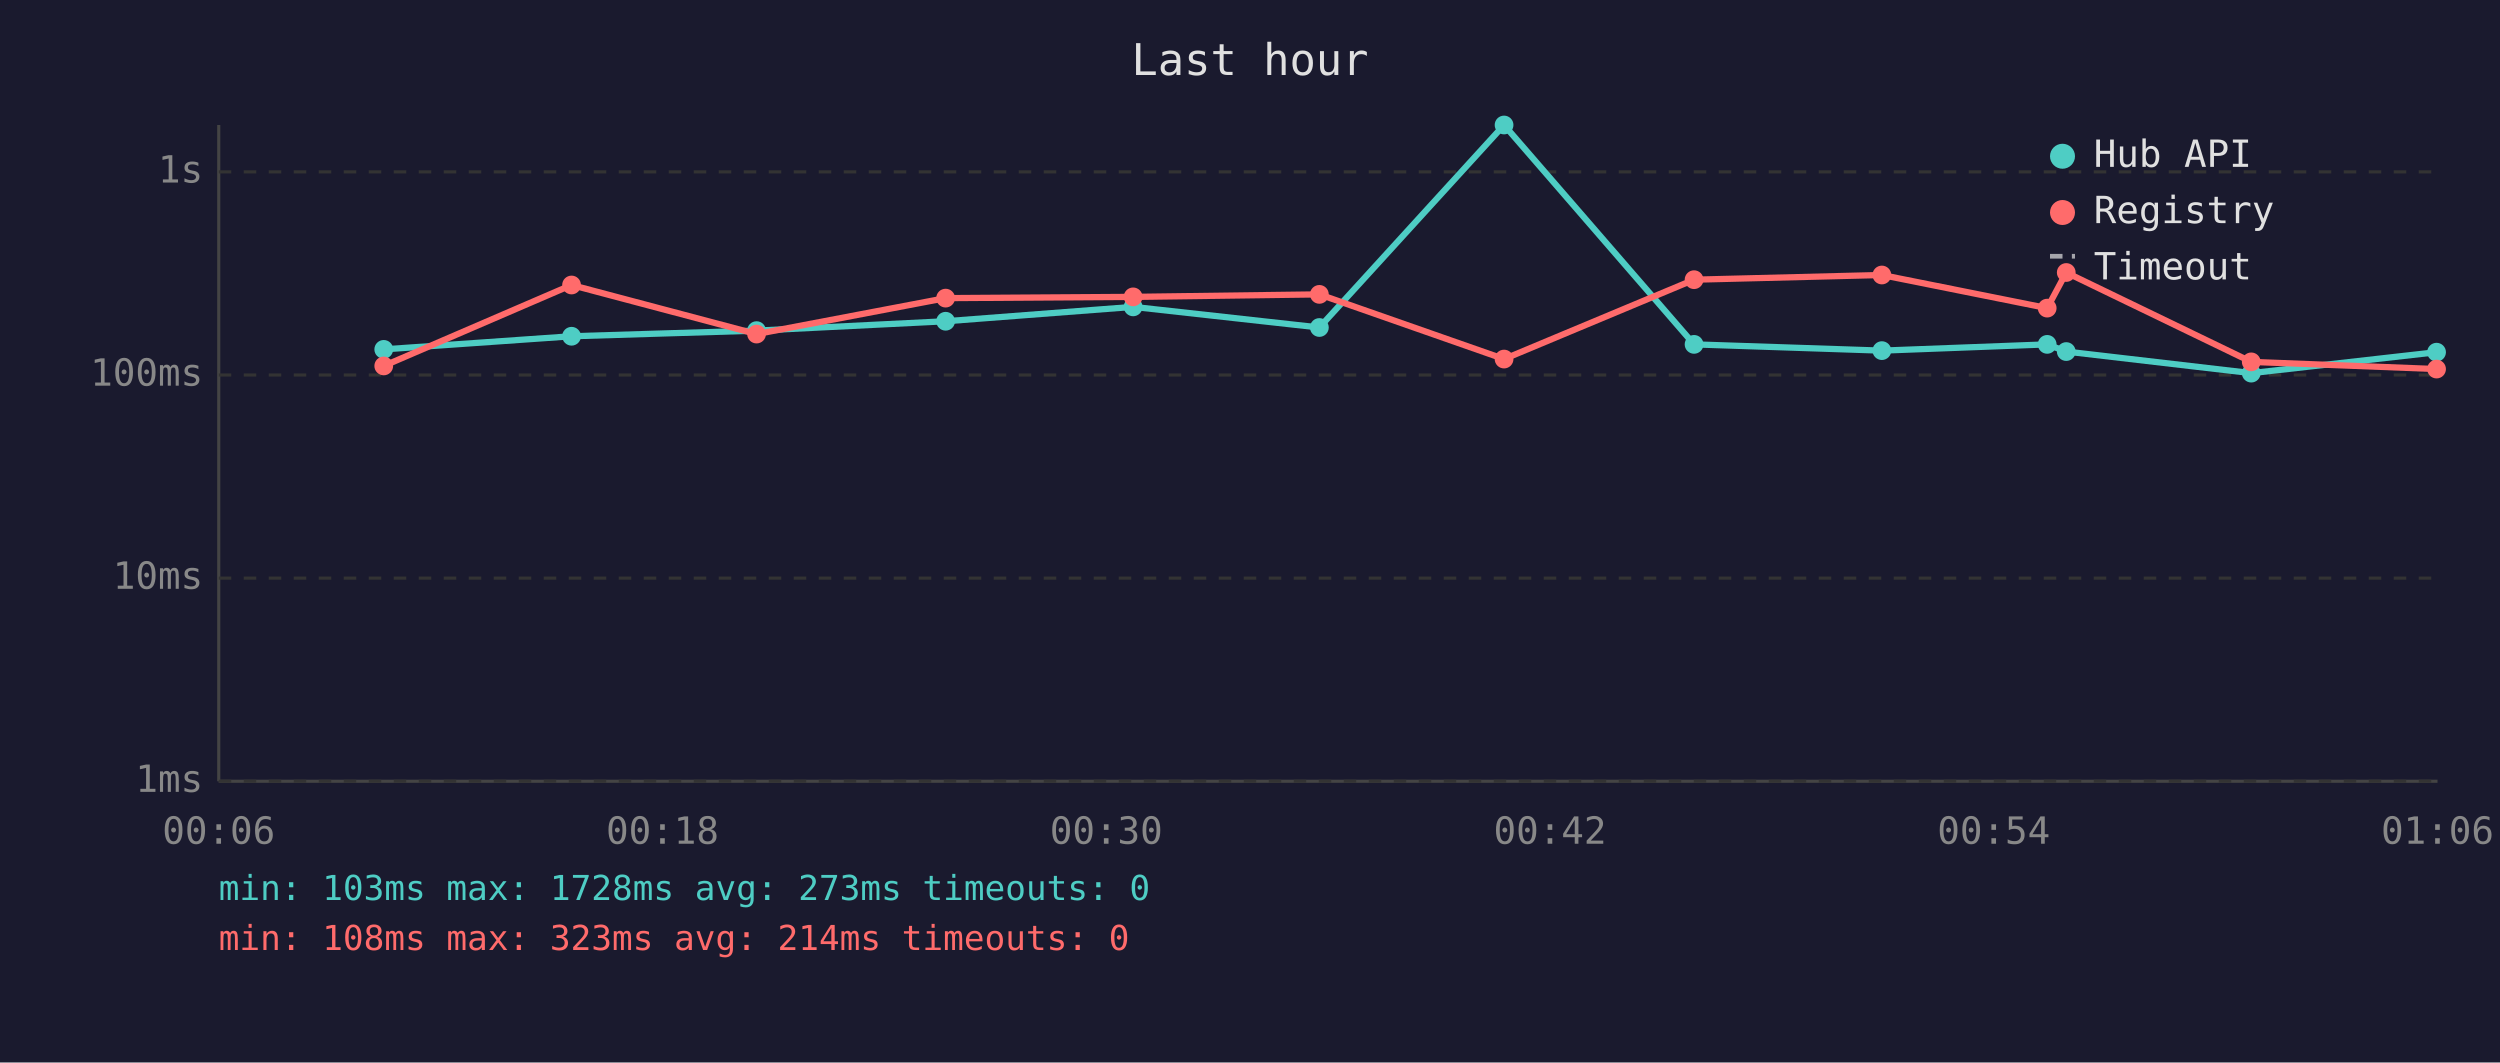
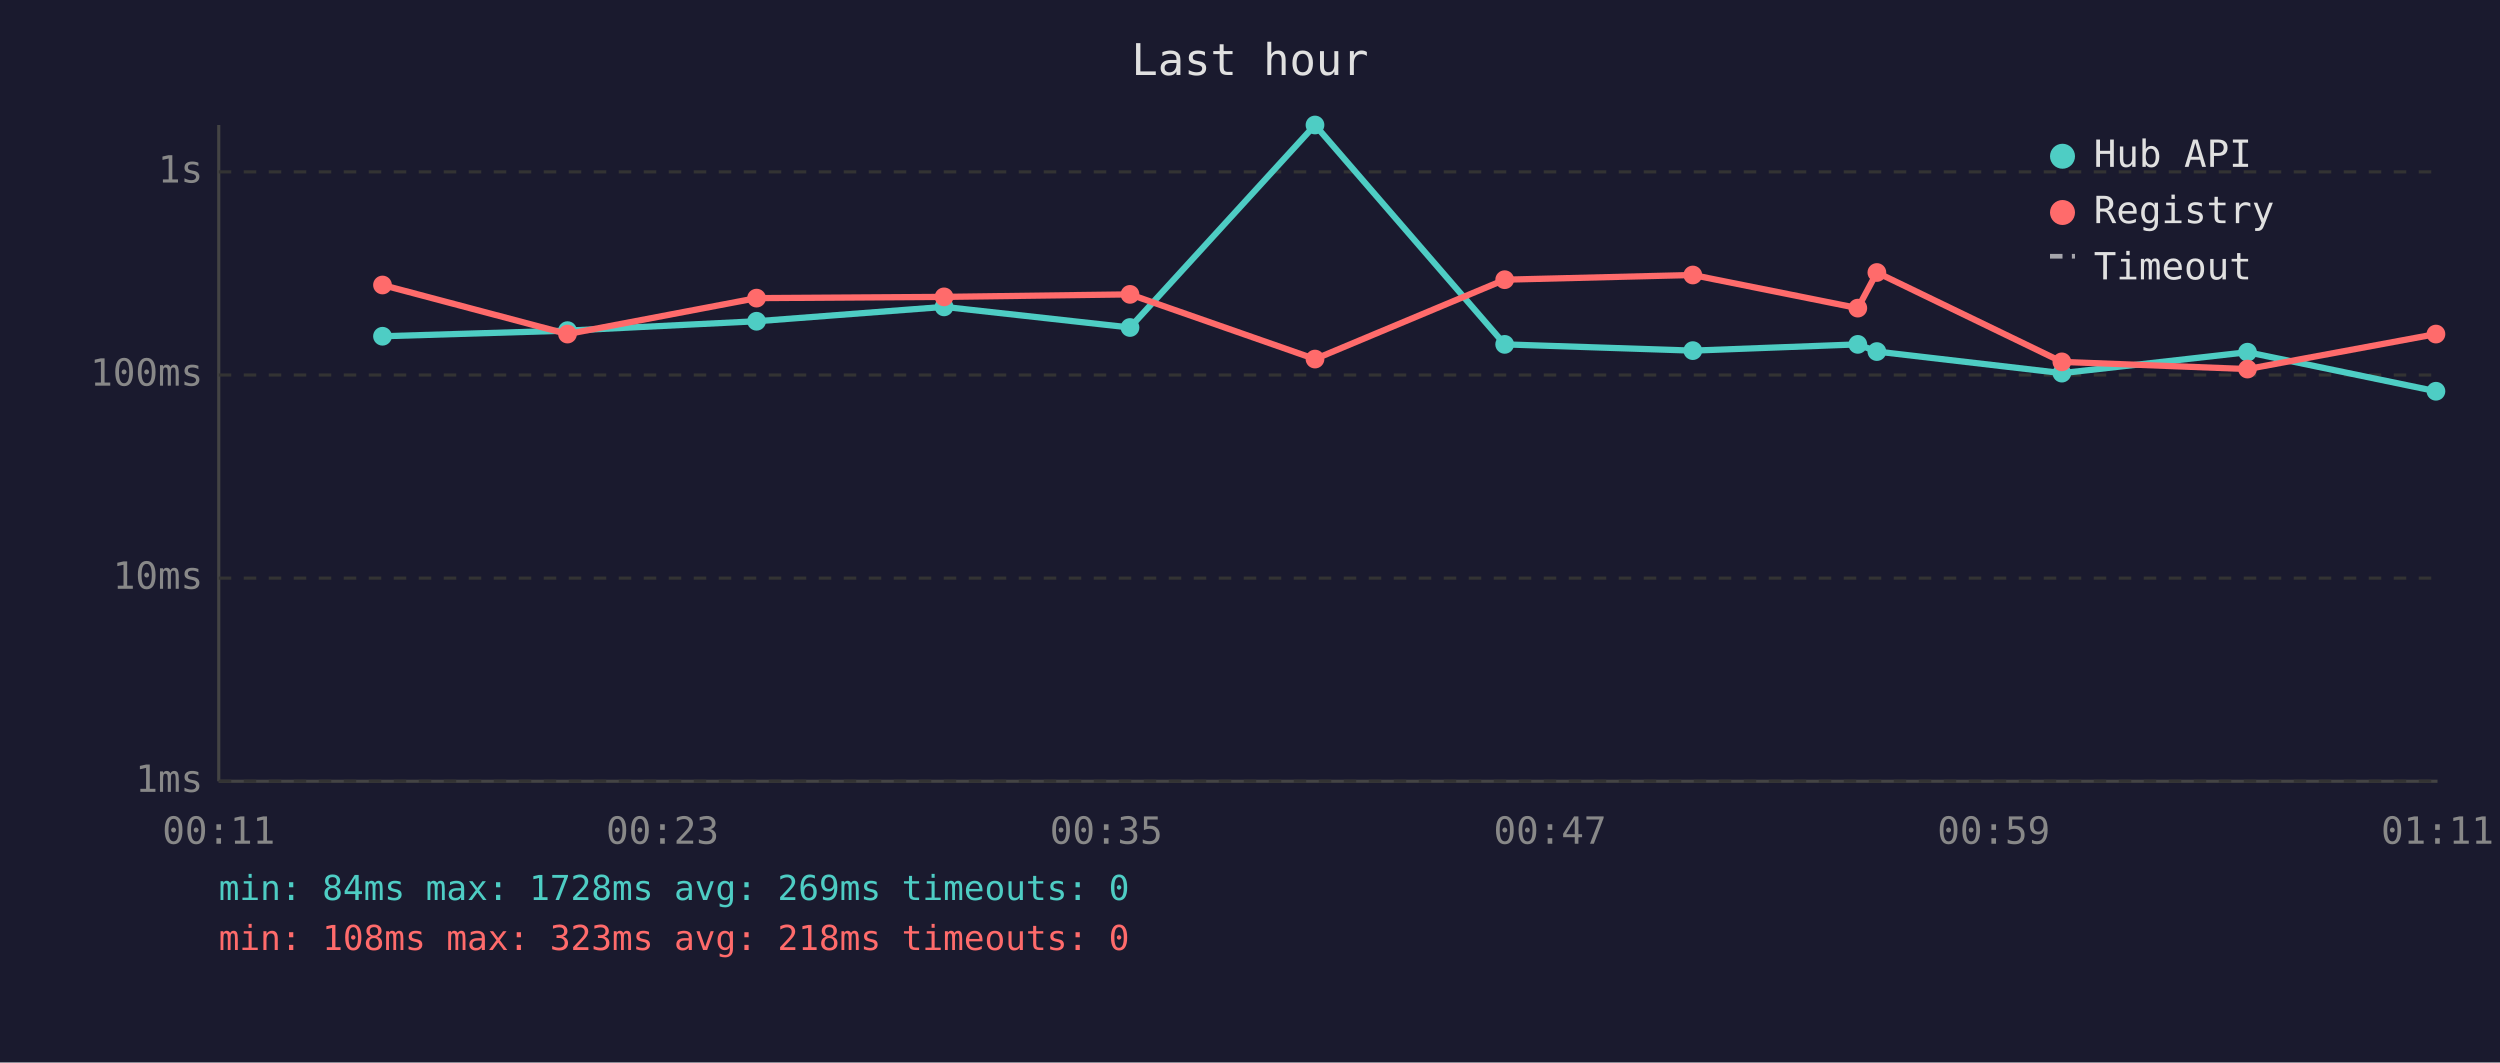
<svg xmlns="http://www.w3.org/2000/svg" viewBox="0 0 800 340" font-family="monospace" font-size="12">
  <rect width="800" height="340" fill="#1a1a2e" />
  <text x="400" y="24" fill="#e0e0e0" font-size="14" text-anchor="middle">Last hour</text>
  <line x1="70" y1="40" x2="70" y2="250" stroke="#444" stroke-width="1" />
  <line x1="70" y1="250" x2="780" y2="250" stroke="#444" stroke-width="1" />
  <line x1="70" y1="250" x2="780" y2="250" stroke="#333" stroke-width="1" stroke-dasharray="4" />
  <text x="65" y="250" fill="#888" text-anchor="end" dominant-baseline="middle">1ms</text>
  <line x1="70" y1="185" x2="780" y2="185" stroke="#333" stroke-width="1" stroke-dasharray="4" />
  <text x="65" y="185" fill="#888" text-anchor="end" dominant-baseline="middle">10ms</text>
  <line x1="70" y1="120" x2="780" y2="120" stroke="#333" stroke-width="1" stroke-dasharray="4" />
  <text x="65" y="120" fill="#888" text-anchor="end" dominant-baseline="middle">100ms</text>
  <line x1="70" y1="55" x2="780" y2="55" stroke="#333" stroke-width="1" stroke-dasharray="4" />
  <text x="65" y="55" fill="#888" text-anchor="end" dominant-baseline="middle">1s</text>
-   <text x="70" y="270" fill="#888" text-anchor="middle">00:06</text>
-   <text x="212" y="270" fill="#888" text-anchor="middle">00:18</text>
-   <text x="354" y="270" fill="#888" text-anchor="middle">00:30</text>
-   <text x="496" y="270" fill="#888" text-anchor="middle">00:42</text>
-   <text x="638" y="270" fill="#888" text-anchor="middle">00:54</text>
-   <text x="780" y="270" fill="#888" text-anchor="middle">01:06</text>
-   <polyline points="122.8,111.8 182.9,107.6 242.1,105.8 302.6,102.8 362.6,98.2 422.2,104.8 481.3,40.0 542.1,110.2 602.2,112.2 655.1,110.2 661.2,112.5 720.4,119.4 779.7,112.7" fill="none" stroke="#4ecdc4" stroke-width="2" opacity="1" />
-   <circle cx="122.8" cy="111.8" r="3" fill="#4ecdc4" />
-   <circle cx="182.9" cy="107.6" r="3" fill="#4ecdc4" />
-   <circle cx="242.1" cy="105.8" r="3" fill="#4ecdc4" />
-   <circle cx="302.6" cy="102.8" r="3" fill="#4ecdc4" />
-   <circle cx="362.6" cy="98.2" r="3" fill="#4ecdc4" />
-   <circle cx="422.2" cy="104.8" r="3" fill="#4ecdc4" />
-   <circle cx="481.3" cy="40.0" r="3" fill="#4ecdc4" />
-   <circle cx="542.1" cy="110.2" r="3" fill="#4ecdc4" />
-   <circle cx="602.2" cy="112.2" r="3" fill="#4ecdc4" />
-   <circle cx="655.1" cy="110.2" r="3" fill="#4ecdc4" />
-   <circle cx="661.2" cy="112.5" r="3" fill="#4ecdc4" />
-   <circle cx="720.4" cy="119.4" r="3" fill="#4ecdc4" />
-   <circle cx="779.7" cy="112.7" r="3" fill="#4ecdc4" />
-   <polyline points="122.8,117.1 182.9,91.2 242.1,106.9 302.6,95.4 362.6,95.0 422.2,94.2 481.3,114.9 542.1,89.5 602.2,88.0 655.1,98.6 661.2,87.2 720.4,115.8 779.7,118.1" fill="none" stroke="#ff6b6b" stroke-width="2" opacity="1" />
-   <circle cx="122.8" cy="117.1" r="3" fill="#ff6b6b" />
-   <circle cx="182.9" cy="91.2" r="3" fill="#ff6b6b" />
-   <circle cx="242.1" cy="106.9" r="3" fill="#ff6b6b" />
-   <circle cx="302.6" cy="95.4" r="3" fill="#ff6b6b" />
-   <circle cx="362.6" cy="95.0" r="3" fill="#ff6b6b" />
-   <circle cx="422.2" cy="94.2" r="3" fill="#ff6b6b" />
-   <circle cx="481.3" cy="114.9" r="3" fill="#ff6b6b" />
-   <circle cx="542.1" cy="89.5" r="3" fill="#ff6b6b" />
-   <circle cx="602.2" cy="88.0" r="3" fill="#ff6b6b" />
-   <circle cx="655.1" cy="98.6" r="3" fill="#ff6b6b" />
-   <circle cx="661.2" cy="87.2" r="3" fill="#ff6b6b" />
-   <circle cx="720.4" cy="115.8" r="3" fill="#ff6b6b" />
-   <circle cx="779.7" cy="118.1" r="3" fill="#ff6b6b" />
+   <text x="70" y="270" fill="#888" text-anchor="middle">00:11</text>
+   <text x="212" y="270" fill="#888" text-anchor="middle">00:23</text>
+   <text x="354" y="270" fill="#888" text-anchor="middle">00:35</text>
+   <text x="496" y="270" fill="#888" text-anchor="middle">00:47</text>
+   <text x="638" y="270" fill="#888" text-anchor="middle">00:59</text>
+   <text x="780" y="270" fill="#888" text-anchor="middle">01:11</text>
+   <polyline points="122.4,107.6 181.6,105.8 242.1,102.8 302.1,98.2 361.6,104.8 420.8,40.0 481.5,110.2 541.7,112.2 594.5,110.2 600.6,112.5 659.8,119.4 719.2,112.7 779.5,125.2" fill="none" stroke="#4ecdc4" stroke-width="2" opacity="1" />
+   <circle cx="122.4" cy="107.6" r="3" fill="#4ecdc4" />
+   <circle cx="181.6" cy="105.8" r="3" fill="#4ecdc4" />
+   <circle cx="242.1" cy="102.8" r="3" fill="#4ecdc4" />
+   <circle cx="302.1" cy="98.2" r="3" fill="#4ecdc4" />
+   <circle cx="361.6" cy="104.8" r="3" fill="#4ecdc4" />
+   <circle cx="420.8" cy="40.0" r="3" fill="#4ecdc4" />
+   <circle cx="481.5" cy="110.2" r="3" fill="#4ecdc4" />
+   <circle cx="541.7" cy="112.2" r="3" fill="#4ecdc4" />
+   <circle cx="594.5" cy="110.2" r="3" fill="#4ecdc4" />
+   <circle cx="600.6" cy="112.5" r="3" fill="#4ecdc4" />
+   <circle cx="659.8" cy="119.4" r="3" fill="#4ecdc4" />
+   <circle cx="719.2" cy="112.7" r="3" fill="#4ecdc4" />
+   <circle cx="779.5" cy="125.2" r="3" fill="#4ecdc4" />
+   <polyline points="122.4,91.2 181.6,106.9 242.1,95.4 302.1,95.0 361.6,94.2 420.8,114.9 481.5,89.5 541.7,88.0 594.5,98.6 600.6,87.2 659.8,115.8 719.2,118.1 779.5,106.9" fill="none" stroke="#ff6b6b" stroke-width="2" opacity="1" />
+   <circle cx="122.4" cy="91.2" r="3" fill="#ff6b6b" />
+   <circle cx="181.6" cy="106.9" r="3" fill="#ff6b6b" />
+   <circle cx="242.1" cy="95.4" r="3" fill="#ff6b6b" />
+   <circle cx="302.1" cy="95.0" r="3" fill="#ff6b6b" />
+   <circle cx="361.6" cy="94.2" r="3" fill="#ff6b6b" />
+   <circle cx="420.8" cy="114.9" r="3" fill="#ff6b6b" />
+   <circle cx="481.5" cy="89.5" r="3" fill="#ff6b6b" />
+   <circle cx="541.7" cy="88.0" r="3" fill="#ff6b6b" />
+   <circle cx="594.5" cy="98.6" r="3" fill="#ff6b6b" />
+   <circle cx="600.6" cy="87.2" r="3" fill="#ff6b6b" />
+   <circle cx="659.8" cy="115.8" r="3" fill="#ff6b6b" />
+   <circle cx="719.2" cy="118.1" r="3" fill="#ff6b6b" />
+   <circle cx="779.5" cy="106.9" r="3" fill="#ff6b6b" />
  <circle cx="660" cy="50" r="4" fill="#4ecdc4" />
  <text x="670" y="50" fill="#e0e0e0" dominant-baseline="middle">Hub API</text>
  <circle cx="660" cy="68" r="4" fill="#ff6b6b" />
  <text x="670" y="68" fill="#e0e0e0" dominant-baseline="middle">Registry</text>
  <line x1="656" y1="82" x2="664" y2="82" stroke="#e0e0e0" stroke-width="1.5" stroke-dasharray="4,3" opacity="0.7" />
  <text x="670" y="86" fill="#e0e0e0" dominant-baseline="middle">Timeout</text>
-   <text x="70" y="288" fill="#4ecdc4" font-size="11">min: 103ms  max: 1728ms  avg: 273ms  timeouts: 0</text>
-   <text x="70" y="304" fill="#ff6b6b" font-size="11">min: 108ms  max: 323ms  avg: 214ms  timeouts: 0</text>
+   <text x="70" y="288" fill="#4ecdc4" font-size="11">min: 84ms  max: 1728ms  avg: 269ms  timeouts: 0</text>
+   <text x="70" y="304" fill="#ff6b6b" font-size="11">min: 108ms  max: 323ms  avg: 218ms  timeouts: 0</text>
</svg>
